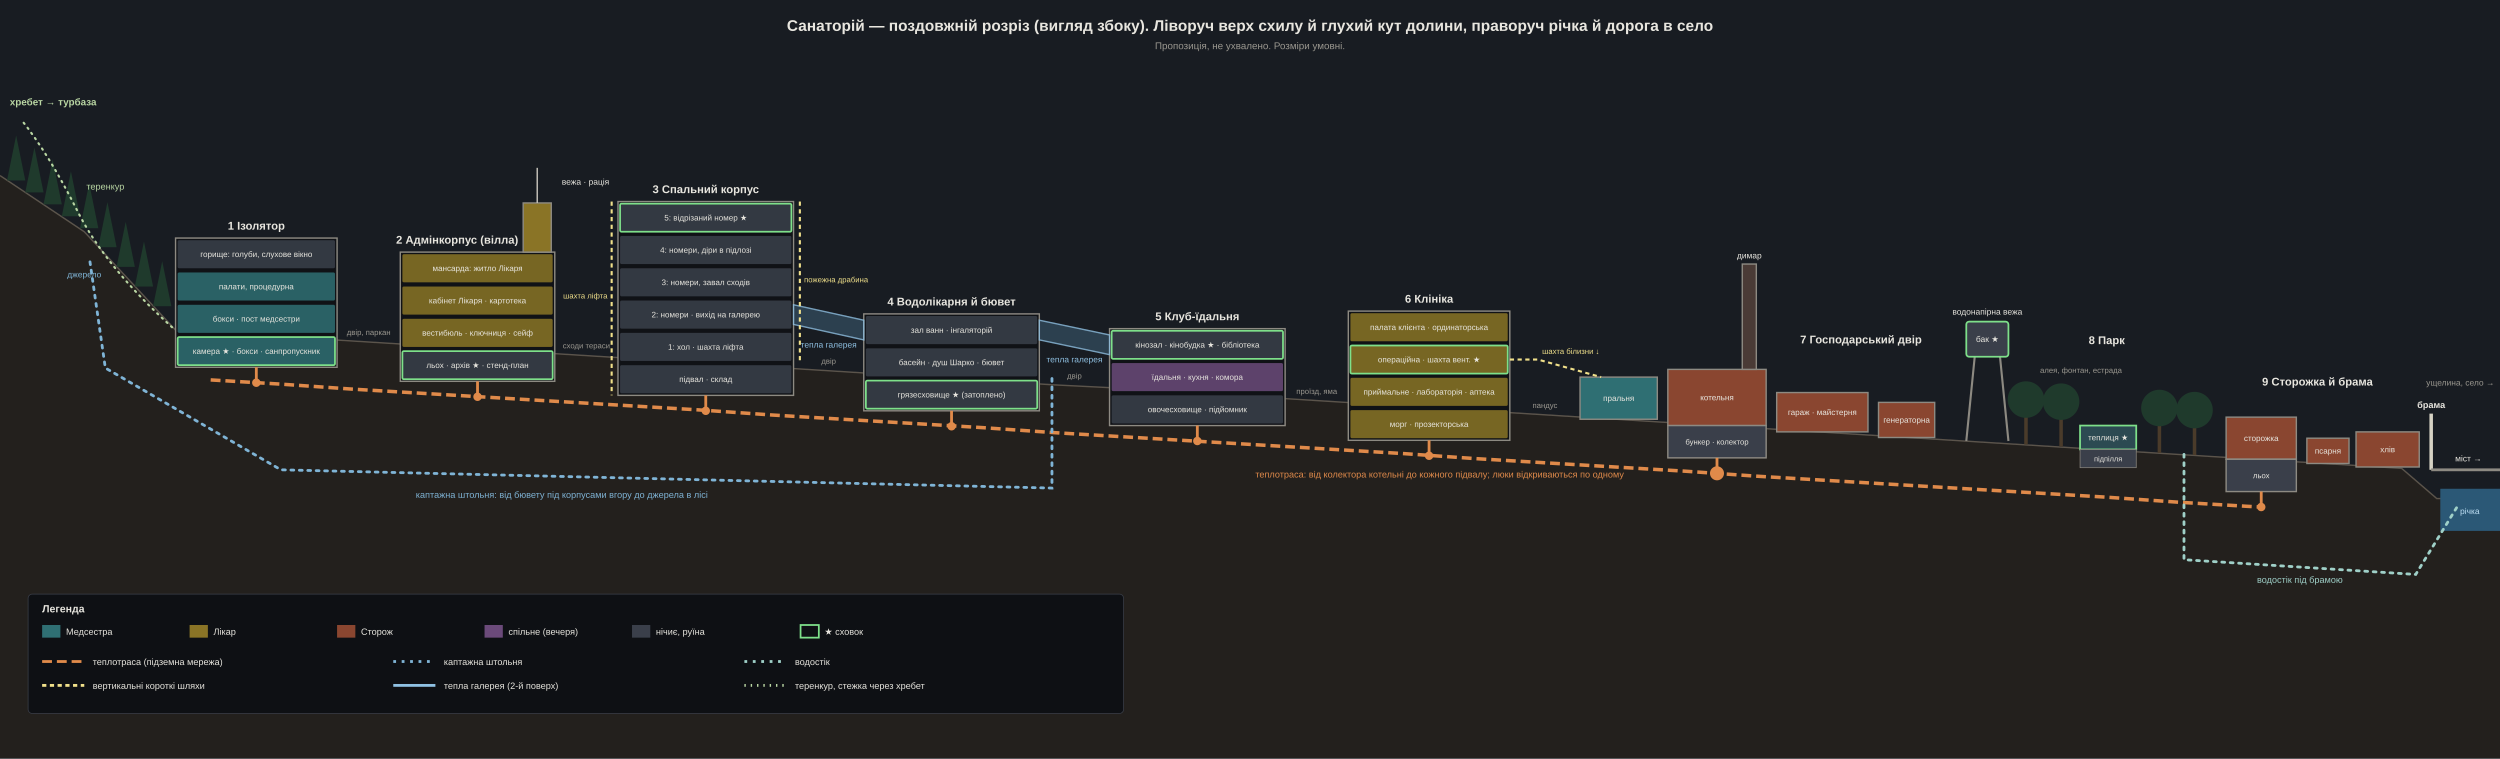
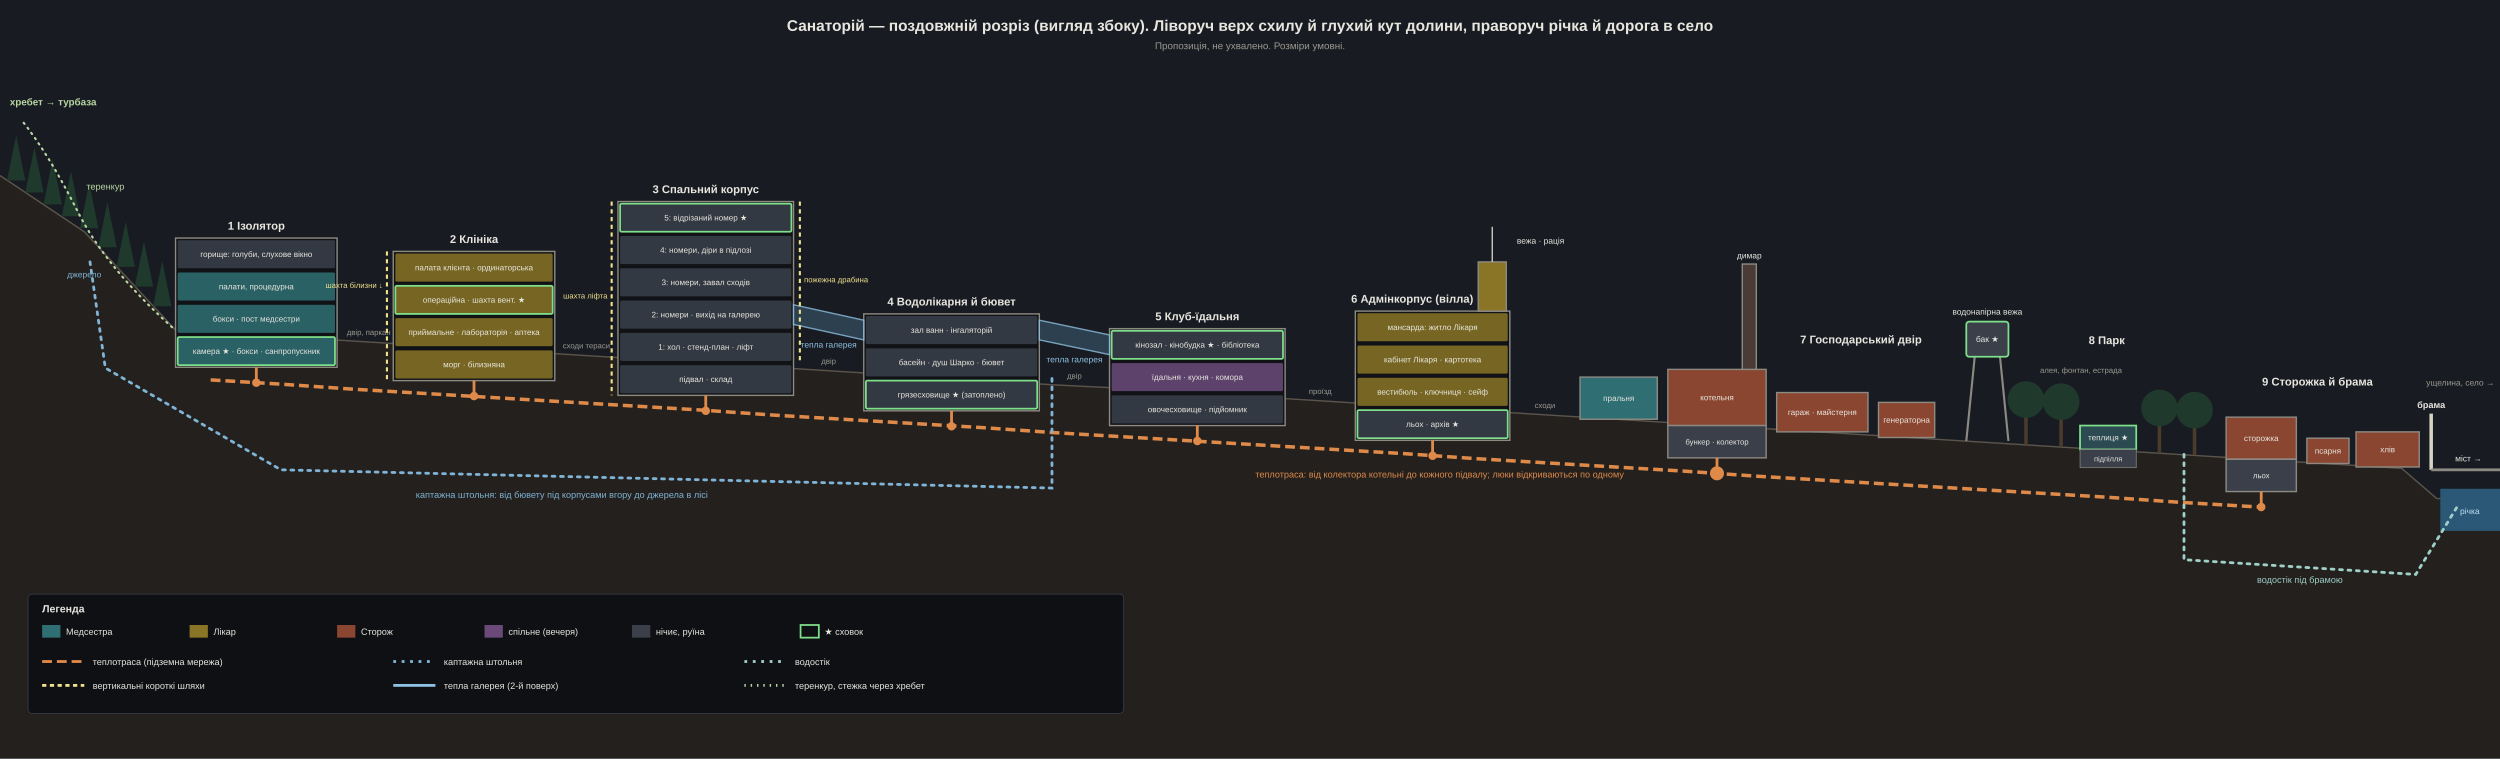
<svg xmlns="http://www.w3.org/2000/svg" viewBox="0 0 3560 1080" width="3560" height="1080" font-family="Segoe UI, Arial, sans-serif">
  <rect width="3560" height="1080" fill="#14161b" />
  <rect width="3560" height="1080" fill="#1b1f27" opacity="0.6" />
  <polygon points="0,250 120,330 250,470 300,473 380,478 460,483 540,488 620,493 700,498 780,503 860,508 940,513 1020,518 1100,523 1180,528 1260,533 1340,538 1420,543 1500,548 1580,552 1660,557 1740,562 1820,567 1900,572 1980,577 2060,582 2140,587 2220,592 2300,597 2380,602 2460,607 2540,612 2620,617 2700,622 2780,627 2860,632 2940,637 3020,642 3100,647 3180,652 3260,657 3340,662 3420,667 3470,710 3560,710 3560,1080 0,1080" fill="#23201d" />
  <polyline points="0,250 120,330 250,470 300,473 380,478 460,483 540,488 620,493 700,498 780,503 860,508 940,513 1020,518 1100,523 1180,528 1260,533 1340,538 1420,543 1500,548 1580,552 1660,557 1740,562 1820,567 1900,572 1980,577 2060,582 2140,587 2220,592 2300,597 2380,602 2460,607 2540,612 2620,617 2700,622 2780,627 2860,632 2940,637 3020,642 3100,647 3180,652 3260,657 3340,662 3420,667 3470,710 3560,710" fill="none" stroke="#5b544b" stroke-width="2" />
  <text x="1780" y="44" font-size="22" fill="#e8e6df" text-anchor="middle" font-weight="bold">Санаторій — поздовжній розріз (вигляд збоку). Ліворуч верх схилу й глухий кут долини, праворуч річка й дорога в село</text>
  <text x="1780" y="70" font-size="14" fill="#9a978f" text-anchor="middle" font-weight="normal">Пропозиція, не ухвалено. Розміри умовні.</text>
  <polygon points="10,257 23,193 36,257" fill="#1f3a2c" />
  <polygon points="36,274 49,210 62,274" fill="#1f3a2c" />
  <polygon points="62,291 75,227 88,291" fill="#1f3a2c" />
  <polygon points="88,308 101,244 114,308" fill="#1f3a2c" />
  <polygon points="114,325 127,261 140,325" fill="#1f3a2c" />
  <polygon points="140,352 153,288 166,352" fill="#1f3a2c" />
  <polygon points="166,380 179,316 192,380" fill="#1f3a2c" />
  <polygon points="192,408 205,344 218,408" fill="#1f3a2c" />
  <polygon points="218,436 231,372 244,436" fill="#1f3a2c" />
  <text x="14" y="150" font-size="14" fill="#b9d6a3" text-anchor="start" font-weight="bold">хребет → турбаза</text>
  <path d="M 245 466 Q 150 380 110 300 T 30 170" fill="none" stroke="#b9d6a3" stroke-width="3" stroke-dasharray="2 7" stroke-linecap="round" />
  <text x="150" y="270" font-size="13" fill="#b9d6a3" text-anchor="middle" font-weight="normal">теренкур</text>
  <text x="120" y="395" font-size="12" fill="#7fb4d6" text-anchor="middle" font-weight="normal">джерело</text>
  <rect x="250" y="339" width="230" height="184" fill="#101216" stroke="#8d8a82" stroke-width="2" />
  <rect x="253" y="342" width="224" height="40" fill="#3a3f4a" opacity="0.85" rx="2" />
  <text x="365" y="366" font-size="11.5" fill="#e8e6df" text-anchor="middle" font-weight="normal">горище: голуби, слухове вікно</text>
  <rect x="253" y="388" width="224" height="40" fill="#2f6f73" opacity="0.85" rx="2" />
  <text x="365" y="412" font-size="11.5" fill="#e8e6df" text-anchor="middle" font-weight="normal">палати, процедурна</text>
  <rect x="253" y="434" width="224" height="40" fill="#2f6f73" opacity="0.85" rx="2" />
  <text x="365" y="458" font-size="11.5" fill="#e8e6df" text-anchor="middle" font-weight="normal">бокси · пост медсестри</text>
  <rect x="253" y="480" width="224" height="40" fill="#2f6f73" opacity="0.85" rx="2" />
  <rect x="253" y="480" width="224" height="40" fill="none" stroke="#7ee08a" stroke-width="2.5" rx="2" />
  <text x="365" y="504" font-size="11.5" fill="#e8e6df" text-anchor="middle" font-weight="normal">камера ★ · бокси · санпропускник</text>
  <text x="365" y="327" font-size="16" fill="#e8e6df" text-anchor="middle" font-weight="bold">1 Ізолятор</text>
-   <rect x="570" y="359" width="220" height="184" fill="#101216" stroke="#8d8a82" stroke-width="2" />
-   <rect x="573" y="362" width="214" height="40" fill="#8a7426" opacity="0.85" rx="2" />
-   <text x="680" y="386" font-size="11.5" fill="#e8e6df" text-anchor="middle" font-weight="normal">мансарда: житло Лікаря</text>
-   <rect x="573" y="408" width="214" height="40" fill="#8a7426" opacity="0.85" rx="2" />
-   <text x="680" y="432" font-size="11.5" fill="#e8e6df" text-anchor="middle" font-weight="normal">кабінет Лікаря · картотека</text>
-   <rect x="573" y="454" width="214" height="40" fill="#8a7426" opacity="0.85" rx="2" />
-   <text x="680" y="478" font-size="11.5" fill="#e8e6df" text-anchor="middle" font-weight="normal">вестибюль · ключниця · сейф</text>
-   <rect x="573" y="500" width="214" height="40" fill="#3a3f4a" opacity="0.85" rx="2" />
-   <rect x="573" y="500" width="214" height="40" fill="none" stroke="#7ee08a" stroke-width="2.5" rx="2" />
-   <text x="680" y="524" font-size="11.5" fill="#e8e6df" text-anchor="middle" font-weight="normal">льох · архів ★ · стенд-план</text>
-   <text x="738" y="347" font-size="16" fill="#e8e6df" text-anchor="end" font-weight="bold">2 Адмінкорпус (вілла)</text>
+   <rect x="560" y="358" width="230" height="184" fill="#101216" stroke="#8d8a82" stroke-width="2" />
+   <rect x="563" y="361" width="224" height="40" fill="#8a7426" opacity="0.85" rx="2" />
+   <text x="675" y="385" font-size="11.5" fill="#e8e6df" text-anchor="middle" font-weight="normal">палата клієнта · ординаторська</text>
+   <rect x="563" y="407" width="224" height="40" fill="#8a7426" opacity="0.85" rx="2" />
+   <rect x="563" y="407" width="224" height="40" fill="none" stroke="#7ee08a" stroke-width="2.5" rx="2" />
+   <text x="675" y="431" font-size="11.5" fill="#e8e6df" text-anchor="middle" font-weight="normal">операційна · шахта вент. ★</text>
+   <rect x="563" y="453" width="224" height="40" fill="#8a7426" opacity="0.85" rx="2" />
+   <text x="675" y="477" font-size="11.5" fill="#e8e6df" text-anchor="middle" font-weight="normal">приймальне · лабораторія · аптека</text>
+   <rect x="563" y="499" width="224" height="40" fill="#8a7426" opacity="0.85" rx="2" />
+   <text x="675" y="523" font-size="11.5" fill="#e8e6df" text-anchor="middle" font-weight="normal">морг · білизняна</text>
+   <text x="675" y="346" font-size="16" fill="#e8e6df" text-anchor="middle" font-weight="bold">2 Клініка</text>
  <rect x="880" y="287" width="250" height="276" fill="#101216" stroke="#8d8a82" stroke-width="2" />
  <rect x="883" y="290" width="244" height="40" fill="#3a3f4a" opacity="0.85" rx="2" />
  <rect x="883" y="290" width="244" height="40" fill="none" stroke="#7ee08a" stroke-width="2.5" rx="2" />
  <text x="1005" y="314" font-size="11.5" fill="#e8e6df" text-anchor="middle" font-weight="normal">5: відрізаний номер ★</text>
  <rect x="883" y="336" width="244" height="40" fill="#3a3f4a" opacity="0.85" rx="2" />
  <text x="1005" y="360" font-size="11.5" fill="#e8e6df" text-anchor="middle" font-weight="normal">4: номери, діри в підлозі</text>
  <rect x="883" y="382" width="244" height="40" fill="#3a3f4a" opacity="0.85" rx="2" />
  <text x="1005" y="406" font-size="11.5" fill="#e8e6df" text-anchor="middle" font-weight="normal">3: номери, завал сходів</text>
  <rect x="883" y="428" width="244" height="40" fill="#3a3f4a" opacity="0.85" rx="2" />
  <text x="1005" y="452" font-size="11.5" fill="#e8e6df" text-anchor="middle" font-weight="normal">2: номери · вихід на галерею</text>
  <rect x="883" y="474" width="244" height="40" fill="#3a3f4a" opacity="0.85" rx="2" />
-   <text x="1005" y="498" font-size="11.5" fill="#e8e6df" text-anchor="middle" font-weight="normal">1: хол · шахта ліфта</text>
+   <text x="1005" y="498" font-size="11.5" fill="#e8e6df" text-anchor="middle" font-weight="normal">1: хол · стенд-план · ліфт</text>
  <rect x="883" y="520" width="244" height="40" fill="#3a3f4a" opacity="0.85" rx="2" />
  <text x="1005" y="544" font-size="11.5" fill="#e8e6df" text-anchor="middle" font-weight="normal">підвал · склад</text>
  <text x="1005" y="275" font-size="16" fill="#e8e6df" text-anchor="middle" font-weight="bold">3 Спальний корпус</text>
  <rect x="1230" y="447" width="250" height="138" fill="#101216" stroke="#8d8a82" stroke-width="2" />
  <rect x="1233" y="450" width="244" height="40" fill="#3a3f4a" opacity="0.85" rx="2" />
  <text x="1355" y="474" font-size="11.5" fill="#e8e6df" text-anchor="middle" font-weight="normal">зал ванн · інгаляторій</text>
  <rect x="1233" y="496" width="244" height="40" fill="#3a3f4a" opacity="0.85" rx="2" />
  <text x="1355" y="520" font-size="11.5" fill="#e8e6df" text-anchor="middle" font-weight="normal">басейн · душ Шарко · бювет</text>
  <rect x="1233" y="542" width="244" height="40" fill="#3a3f4a" opacity="0.85" rx="2" />
  <rect x="1233" y="542" width="244" height="40" fill="none" stroke="#7ee08a" stroke-width="2.5" rx="2" />
  <text x="1355" y="566" font-size="11.5" fill="#e8e6df" text-anchor="middle" font-weight="normal">грязесховище ★ (затоплено)</text>
  <text x="1355" y="435" font-size="16" fill="#e8e6df" text-anchor="middle" font-weight="bold">4 Водолікарня й бювет</text>
  <rect x="1580" y="468" width="250" height="138" fill="#101216" stroke="#8d8a82" stroke-width="2" />
  <rect x="1583" y="471" width="244" height="40" fill="#3a3f4a" opacity="0.85" rx="2" />
  <rect x="1583" y="471" width="244" height="40" fill="none" stroke="#7ee08a" stroke-width="2.5" rx="2" />
  <text x="1705" y="495" font-size="11.5" fill="#e8e6df" text-anchor="middle" font-weight="normal">кінозал · кінобудка ★ · бібліотека</text>
  <rect x="1583" y="517" width="244" height="40" fill="#6b4a7a" opacity="0.85" rx="2" />
  <text x="1705" y="541" font-size="11.5" fill="#e8e6df" text-anchor="middle" font-weight="normal">їдальня · кухня · комора</text>
  <rect x="1583" y="563" width="244" height="40" fill="#3a3f4a" opacity="0.85" rx="2" />
  <text x="1705" y="587" font-size="11.5" fill="#e8e6df" text-anchor="middle" font-weight="normal">овочесховище · підйомник</text>
  <text x="1705" y="456" font-size="16" fill="#e8e6df" text-anchor="middle" font-weight="bold">5 Клуб-їдальня</text>
-   <rect x="1920" y="443" width="230" height="184" fill="#101216" stroke="#8d8a82" stroke-width="2" />
-   <rect x="1923" y="446" width="224" height="40" fill="#8a7426" opacity="0.85" rx="2" />
-   <text x="2035" y="470" font-size="11.5" fill="#e8e6df" text-anchor="middle" font-weight="normal">палата клієнта · ординаторська</text>
-   <rect x="1923" y="492" width="224" height="40" fill="#8a7426" opacity="0.85" rx="2" />
-   <rect x="1923" y="492" width="224" height="40" fill="none" stroke="#7ee08a" stroke-width="2.5" rx="2" />
-   <text x="2035" y="516" font-size="11.5" fill="#e8e6df" text-anchor="middle" font-weight="normal">операційна · шахта вент. ★</text>
-   <rect x="1923" y="538" width="224" height="40" fill="#8a7426" opacity="0.85" rx="2" />
-   <text x="2035" y="562" font-size="11.5" fill="#e8e6df" text-anchor="middle" font-weight="normal">приймальне · лабораторія · аптека</text>
-   <rect x="1923" y="584" width="224" height="40" fill="#8a7426" opacity="0.85" rx="2" />
-   <text x="2035" y="608" font-size="11.5" fill="#e8e6df" text-anchor="middle" font-weight="normal">морг · прозекторська</text>
-   <text x="2035" y="431" font-size="16" fill="#e8e6df" text-anchor="middle" font-weight="bold">6 Клініка</text>
-   <rect x="745" y="289" width="40" height="70" fill="#8a7426" stroke="#8d8a82" stroke-width="2" />
-   <line x1="765" y1="289" x2="765" y2="239" stroke="#c9c6bd" stroke-width="2" />
-   <text x="800" y="263" font-size="12" fill="#e8e6df" text-anchor="start" font-weight="normal">вежа · рація</text>
+   <rect x="1930" y="443" width="220" height="184" fill="#101216" stroke="#8d8a82" stroke-width="2" />
+   <rect x="1933" y="446" width="214" height="40" fill="#8a7426" opacity="0.85" rx="2" />
+   <text x="2040" y="470" font-size="11.5" fill="#e8e6df" text-anchor="middle" font-weight="normal">мансарда: житло Лікаря</text>
+   <rect x="1933" y="492" width="214" height="40" fill="#8a7426" opacity="0.85" rx="2" />
+   <text x="2040" y="516" font-size="11.5" fill="#e8e6df" text-anchor="middle" font-weight="normal">кабінет Лікаря · картотека</text>
+   <rect x="1933" y="538" width="214" height="40" fill="#8a7426" opacity="0.85" rx="2" />
+   <text x="2040" y="562" font-size="11.5" fill="#e8e6df" text-anchor="middle" font-weight="normal">вестибюль · ключниця · сейф</text>
+   <rect x="1933" y="584" width="214" height="40" fill="#3a3f4a" opacity="0.85" rx="2" />
+   <rect x="1933" y="584" width="214" height="40" fill="none" stroke="#7ee08a" stroke-width="2.5" rx="2" />
+   <text x="2040" y="608" font-size="11.5" fill="#e8e6df" text-anchor="middle" font-weight="normal">льох · архів ★</text>
+   <text x="2098" y="431" font-size="16" fill="#e8e6df" text-anchor="end" font-weight="bold">6 Адмінкорпус (вілла)</text>
+   <rect x="2105" y="373" width="40" height="70" fill="#8a7426" stroke="#8d8a82" stroke-width="2" />
+   <line x1="2125" y1="373" x2="2125" y2="323" stroke="#c9c6bd" stroke-width="2" />
+   <text x="2160" y="347" font-size="12" fill="#e8e6df" text-anchor="start" font-weight="normal">вежа · рація</text>
  <text x="525" y="477" font-size="11" fill="#9a978f" text-anchor="middle" font-weight="normal">двір, паркан</text>
  <text x="835" y="496" font-size="11" fill="#9a978f" text-anchor="middle" font-weight="normal">сходи тераси</text>
  <text x="1180" y="518" font-size="11" fill="#9a978f" text-anchor="middle" font-weight="normal">двір</text>
  <text x="1530" y="539" font-size="11" fill="#9a978f" text-anchor="middle" font-weight="normal">двір</text>
-   <text x="1875" y="561" font-size="11" fill="#9a978f" text-anchor="middle" font-weight="normal">проїзд, яма</text>
-   <text x="2200" y="581" font-size="11" fill="#9a978f" text-anchor="middle" font-weight="normal">пандус</text>
+   <text x="1880" y="561" font-size="11" fill="#9a978f" text-anchor="middle" font-weight="normal">проїзд</text>
+   <text x="2200" y="581" font-size="11" fill="#9a978f" text-anchor="middle" font-weight="normal">сходи</text>
  <polygon points="1130,434 1230,456 1230,484 1130,462" fill="#31485a" opacity="0.8" stroke="#8fc1e3" stroke-width="2" />
  <text x="1180" y="495" font-size="12" fill="#8fc1e3" text-anchor="middle" font-weight="normal">тепла галерея</text>
  <polygon points="1480,456 1580,477 1580,505 1480,484" fill="#31485a" opacity="0.8" stroke="#8fc1e3" stroke-width="2" />
  <text x="1530" y="516" font-size="12" fill="#8fc1e3" text-anchor="middle" font-weight="normal">тепла галерея</text>
  <rect x="2250" y="537" width="110" height="60" fill="#2f6f73" stroke="#8d8a82" stroke-width="2" />
  <text x="2305" y="571" font-size="11.5" fill="#e8e6df" text-anchor="middle" font-weight="normal">пральня</text>
  <rect x="2375" y="526" width="140" height="80" fill="#8a4630" stroke="#8d8a82" stroke-width="2" />
  <text x="2445" y="570" font-size="11.5" fill="#e8e6df" text-anchor="middle" font-weight="normal">котельня</text>
  <rect x="2375" y="606" width="140" height="46" fill="#3a3f4a" stroke="#8d8a82" stroke-width="2" />
  <text x="2445" y="633" font-size="11" fill="#e8e6df" text-anchor="middle" font-weight="normal">бункер · колектор</text>
  <rect x="2530" y="559" width="130" height="56" fill="#8a4630" stroke="#8d8a82" stroke-width="2" />
  <text x="2595" y="591" font-size="11.5" fill="#e8e6df" text-anchor="middle" font-weight="normal">гараж · майстерня</text>
  <rect x="2675" y="573" width="80" height="50" fill="#8a4630" stroke="#8d8a82" stroke-width="2" />
  <text x="2715" y="602" font-size="11.5" fill="#e8e6df" text-anchor="middle" font-weight="normal">генераторна</text>
  <rect x="3170" y="594" width="100" height="60" fill="#8a4630" stroke="#8d8a82" stroke-width="2" />
  <text x="3220" y="628" font-size="11.5" fill="#e8e6df" text-anchor="middle" font-weight="normal">сторожка</text>
  <rect x="3170" y="654" width="100" height="46" fill="#3a3f4a" stroke="#8d8a82" stroke-width="2" />
  <text x="3220" y="681" font-size="11" fill="#e8e6df" text-anchor="middle" font-weight="normal">льох</text>
  <rect x="3285" y="624" width="60" height="36" fill="#8a4630" stroke="#8d8a82" stroke-width="2" />
  <text x="3315" y="646" font-size="11.5" fill="#e8e6df" text-anchor="middle" font-weight="normal">псарня</text>
  <rect x="3355" y="615" width="90" height="50" fill="#8a4630" stroke="#8d8a82" stroke-width="2" />
  <text x="3400" y="644" font-size="11.5" fill="#e8e6df" text-anchor="middle" font-weight="normal">хлів</text>
  <text x="2650" y="489" font-size="16" fill="#e8e6df" text-anchor="middle" font-weight="bold">7 Господарський двір</text>
  <rect x="2481" y="376" width="20" height="150" fill="#4a3b36" stroke="#8d8a82" stroke-width="2" />
  <text x="2491" y="368" font-size="12" fill="#e8e6df" text-anchor="middle" font-weight="normal">димар</text>
  <line x1="2800" y1="628" x2="2812" y2="508" stroke="#8d8a82" stroke-width="3" />
  <line x1="2860" y1="628" x2="2848" y2="508" stroke="#8d8a82" stroke-width="3" />
  <rect x="2800" y="458" width="60" height="50" fill="#3a3f4a" stroke="#7ee08a" stroke-width="2.5" rx="4" />
  <text x="2830" y="487" font-size="12" fill="#e8e6df" text-anchor="middle" font-weight="normal">бак ★</text>
  <text x="2830" y="448" font-size="12" fill="#e8e6df" text-anchor="middle" font-weight="normal">водонапірна вежа</text>
  <text x="3000" y="490" font-size="16" fill="#e8e6df" text-anchor="middle" font-weight="bold">8 Парк</text>
  <line x1="2885" y1="633" x2="2885" y2="587" stroke="#4a3b2a" stroke-width="5" />
  <circle cx="2885" cy="569" r="26" fill="#1f3a2c" />
  <line x1="2935" y1="636" x2="2935" y2="590" stroke="#4a3b2a" stroke-width="5" />
  <circle cx="2935" cy="572" r="26" fill="#1f3a2c" />
  <line x1="3075" y1="645" x2="3075" y2="599" stroke="#4a3b2a" stroke-width="5" />
  <circle cx="3075" cy="581" r="26" fill="#1f3a2c" />
  <line x1="3125" y1="648" x2="3125" y2="602" stroke="#4a3b2a" stroke-width="5" />
  <circle cx="3125" cy="584" r="26" fill="#1f3a2c" />
  <rect x="2962" y="606" width="80" height="34" fill="#2c4a52" stroke="#7ee08a" stroke-width="2.5" />
  <text x="3002" y="627" font-size="11.5" fill="#e8e6df" text-anchor="middle" font-weight="normal">теплиця ★</text>
  <rect x="2962" y="640" width="80" height="26" fill="#3a3f4a" stroke="#8d8a82" />
  <text x="3002" y="657" font-size="10.5" fill="#e8e6df" text-anchor="middle" font-weight="normal">підпілля</text>
  <text x="2905" y="531" font-size="11" fill="#9a978f" text-anchor="start" font-weight="normal">алея, фонтан, естрада</text>
  <text x="3300" y="549" font-size="16" fill="#e8e6df" text-anchor="middle" font-weight="bold">9 Сторожка й брама</text>
  <line x1="3462" y1="669" x2="3462" y2="589" stroke="#d6d2c4" stroke-width="5" />
  <text x="3462" y="581" font-size="13" fill="#e8e6df" text-anchor="middle" font-weight="bold">брама</text>
  <rect x="3475" y="696" width="85" height="60" fill="#2b5876" />
  <line x1="3462" y1="669" x2="3560" y2="669" stroke="#8d8a82" stroke-width="4" />
  <text x="3515" y="657" font-size="12" fill="#e8e6df" text-anchor="middle" font-weight="normal">міст →</text>
  <text x="3517" y="732" font-size="12" fill="#bfe0f5" text-anchor="middle" font-weight="normal">річка</text>
  <text x="3552" y="549" font-size="12" fill="#9a978f" text-anchor="end" font-weight="normal">ущелина, село →</text>
  <polyline points="300,541 400,547 500,554 600,560 700,566 800,572 900,578 1000,584 1100,591 1200,597 1300,603 1400,609 1500,616 1600,622 1700,628 1800,634 1900,640 2000,646 2100,653 2200,659 2300,665 2400,671 2500,678 2600,684 2700,690 2800,696 2900,702 3000,708 3100,715 3200,721 3220,722" fill="none" stroke="#e08a4a" stroke-width="5" stroke-dasharray="14 7" />
  <line x1="365" y1="523" x2="365" y2="545" stroke="#e08a4a" stroke-width="4" />
  <circle cx="365" cy="545" r="6" fill="#e08a4a" />
-   <line x1="680" y1="543" x2="680" y2="565" stroke="#e08a4a" stroke-width="4" />
-   <circle cx="680" cy="565" r="6" fill="#e08a4a" />
+   <line x1="675" y1="542" x2="675" y2="564" stroke="#e08a4a" stroke-width="4" />
+   <circle cx="675" cy="564" r="6" fill="#e08a4a" />
  <line x1="1005" y1="563" x2="1005" y2="585" stroke="#e08a4a" stroke-width="4" />
  <circle cx="1005" cy="585" r="6" fill="#e08a4a" />
  <line x1="1355" y1="585" x2="1355" y2="607" stroke="#e08a4a" stroke-width="4" />
  <circle cx="1355" cy="607" r="6" fill="#e08a4a" />
  <line x1="1705" y1="606" x2="1705" y2="628" stroke="#e08a4a" stroke-width="4" />
  <circle cx="1705" cy="628" r="6" fill="#e08a4a" />
-   <line x1="2035" y1="627" x2="2035" y2="649" stroke="#e08a4a" stroke-width="4" />
-   <circle cx="2035" cy="649" r="6" fill="#e08a4a" />
+   <line x1="2040" y1="627" x2="2040" y2="649" stroke="#e08a4a" stroke-width="4" />
+   <circle cx="2040" cy="649" r="6" fill="#e08a4a" />
  <line x1="2445" y1="652" x2="2445" y2="674" stroke="#e08a4a" stroke-width="4" />
  <circle cx="2445" cy="674" r="10" fill="#e08a4a" />
  <line x1="3220" y1="700" x2="3220" y2="722" stroke="#e08a4a" stroke-width="4" />
  <circle cx="3220" cy="722" r="6" fill="#e08a4a" />
  <text x="2050" y="680" font-size="13" fill="#e08a4a" text-anchor="middle" font-weight="normal">теплотраса: від колектора котельні до кожного підвалу; люки відкриваються по одному</text>
  <path d="M 1498 539 L 1498 695 L 400 669 L 150 524 L 128 372" fill="none" stroke="#7fb4d6" stroke-width="4" stroke-dasharray="4 8" stroke-linecap="round" />
  <text x="800" y="709" font-size="13" fill="#7fb4d6" text-anchor="middle" font-weight="normal">каптажна штольня: від бювету під корпусами вгору до джерела в лісі</text>
  <path d="M 3110 647 L 3110 797 L 3440 818 L 3500 720" fill="none" stroke="#9fd0c8" stroke-width="4" stroke-dasharray="4 8" stroke-linecap="round" />
  <text x="3275" y="830" font-size="13" fill="#9fd0c8" text-anchor="middle" font-weight="normal">водостік під брамою</text>
  <line x1="1139" y1="287" x2="1139" y2="517" stroke="#f0e08a" stroke-width="3" stroke-dasharray="6 5" />
  <text x="1145" y="402" font-size="11" fill="#f0e08a" text-anchor="start" font-weight="normal">пожежна драбина</text>
  <line x1="871" y1="287" x2="871" y2="563" stroke="#f0e08a" stroke-width="3" stroke-dasharray="6 5" />
  <text x="865" y="425" font-size="11" fill="#f0e08a" text-anchor="end" font-weight="normal">шахта ліфта</text>
-   <path d="M 2150 512 L 2190 512 L 2280 537" fill="none" stroke="#f0e08a" stroke-width="3" stroke-dasharray="6 5" />
-   <text x="2196" y="504" font-size="11" fill="#f0e08a" text-anchor="start" font-weight="normal">шахта білизни ↓</text>
+   <line x1="551" y1="358" x2="551" y2="542" stroke="#f0e08a" stroke-width="3" stroke-dasharray="6 5" />
+   <text x="545" y="410" font-size="11" fill="#f0e08a" text-anchor="end" font-weight="normal">шахта білизни ↓</text>
  <rect x="40" y="846" width="1560" height="170" fill="#0e1014" stroke="#3a3f4a" rx="6" />
  <text x="60" y="872" font-size="15" fill="#e8e6df" text-anchor="start" font-weight="bold">Легенда</text>
  <rect x="60" y="890" width="26" height="18" fill="#2f6f73" />
  <text x="94" y="904" font-size="13" fill="#e8e6df" text-anchor="start" font-weight="normal">Медсестра</text>
  <rect x="270" y="890" width="26" height="18" fill="#8a7426" />
  <text x="304" y="904" font-size="13" fill="#e8e6df" text-anchor="start" font-weight="normal">Лікар</text>
  <rect x="480" y="890" width="26" height="18" fill="#8a4630" />
  <text x="514" y="904" font-size="13" fill="#e8e6df" text-anchor="start" font-weight="normal">Сторож</text>
  <rect x="690" y="890" width="26" height="18" fill="#6b4a7a" />
  <text x="724" y="904" font-size="13" fill="#e8e6df" text-anchor="start" font-weight="normal">спільне (вечеря)</text>
  <rect x="900" y="890" width="26" height="18" fill="#3a3f4a" />
  <text x="934" y="904" font-size="13" fill="#e8e6df" text-anchor="start" font-weight="normal">нічиє, руїна</text>
  <rect x="1140" y="890" width="26" height="18" fill="none" stroke="#7ee08a" stroke-width="2.5" />
  <text x="1174" y="904" font-size="13" fill="#e8e6df" text-anchor="start" font-weight="normal">★ сховок</text>
  <line x1="60" y1="942" x2="120" y2="942" stroke="#e08a4a" stroke-width="4" stroke-dasharray="14 7" />
  <text x="132" y="947" font-size="13" fill="#e8e6df" text-anchor="start" font-weight="normal">теплотраса (підземна мережа)</text>
  <line x1="560" y1="942" x2="620" y2="942" stroke="#7fb4d6" stroke-width="4" stroke-dasharray="4 8" />
  <text x="632" y="947" font-size="13" fill="#e8e6df" text-anchor="start" font-weight="normal">каптажна штольня</text>
  <line x1="1060" y1="942" x2="1120" y2="942" stroke="#9fd0c8" stroke-width="4" stroke-dasharray="4 8" />
  <text x="1132" y="947" font-size="13" fill="#e8e6df" text-anchor="start" font-weight="normal">водостік</text>
  <line x1="60" y1="976" x2="120" y2="976" stroke="#f0e08a" stroke-width="4" stroke-dasharray="6 5" />
  <text x="132" y="981" font-size="13" fill="#e8e6df" text-anchor="start" font-weight="normal">вертикальні короткі шляхи</text>
  <line x1="560" y1="976" x2="620" y2="976" stroke="#8fc1e3" stroke-width="4" stroke-dasharray="" />
  <text x="632" y="981" font-size="13" fill="#e8e6df" text-anchor="start" font-weight="normal">тепла галерея (2-й поверх)</text>
  <line x1="1060" y1="976" x2="1120" y2="976" stroke="#b9d6a3" stroke-width="4" stroke-dasharray="2 7" />
  <text x="1132" y="981" font-size="13" fill="#e8e6df" text-anchor="start" font-weight="normal">теренкур, стежка через хребет</text>
</svg>
